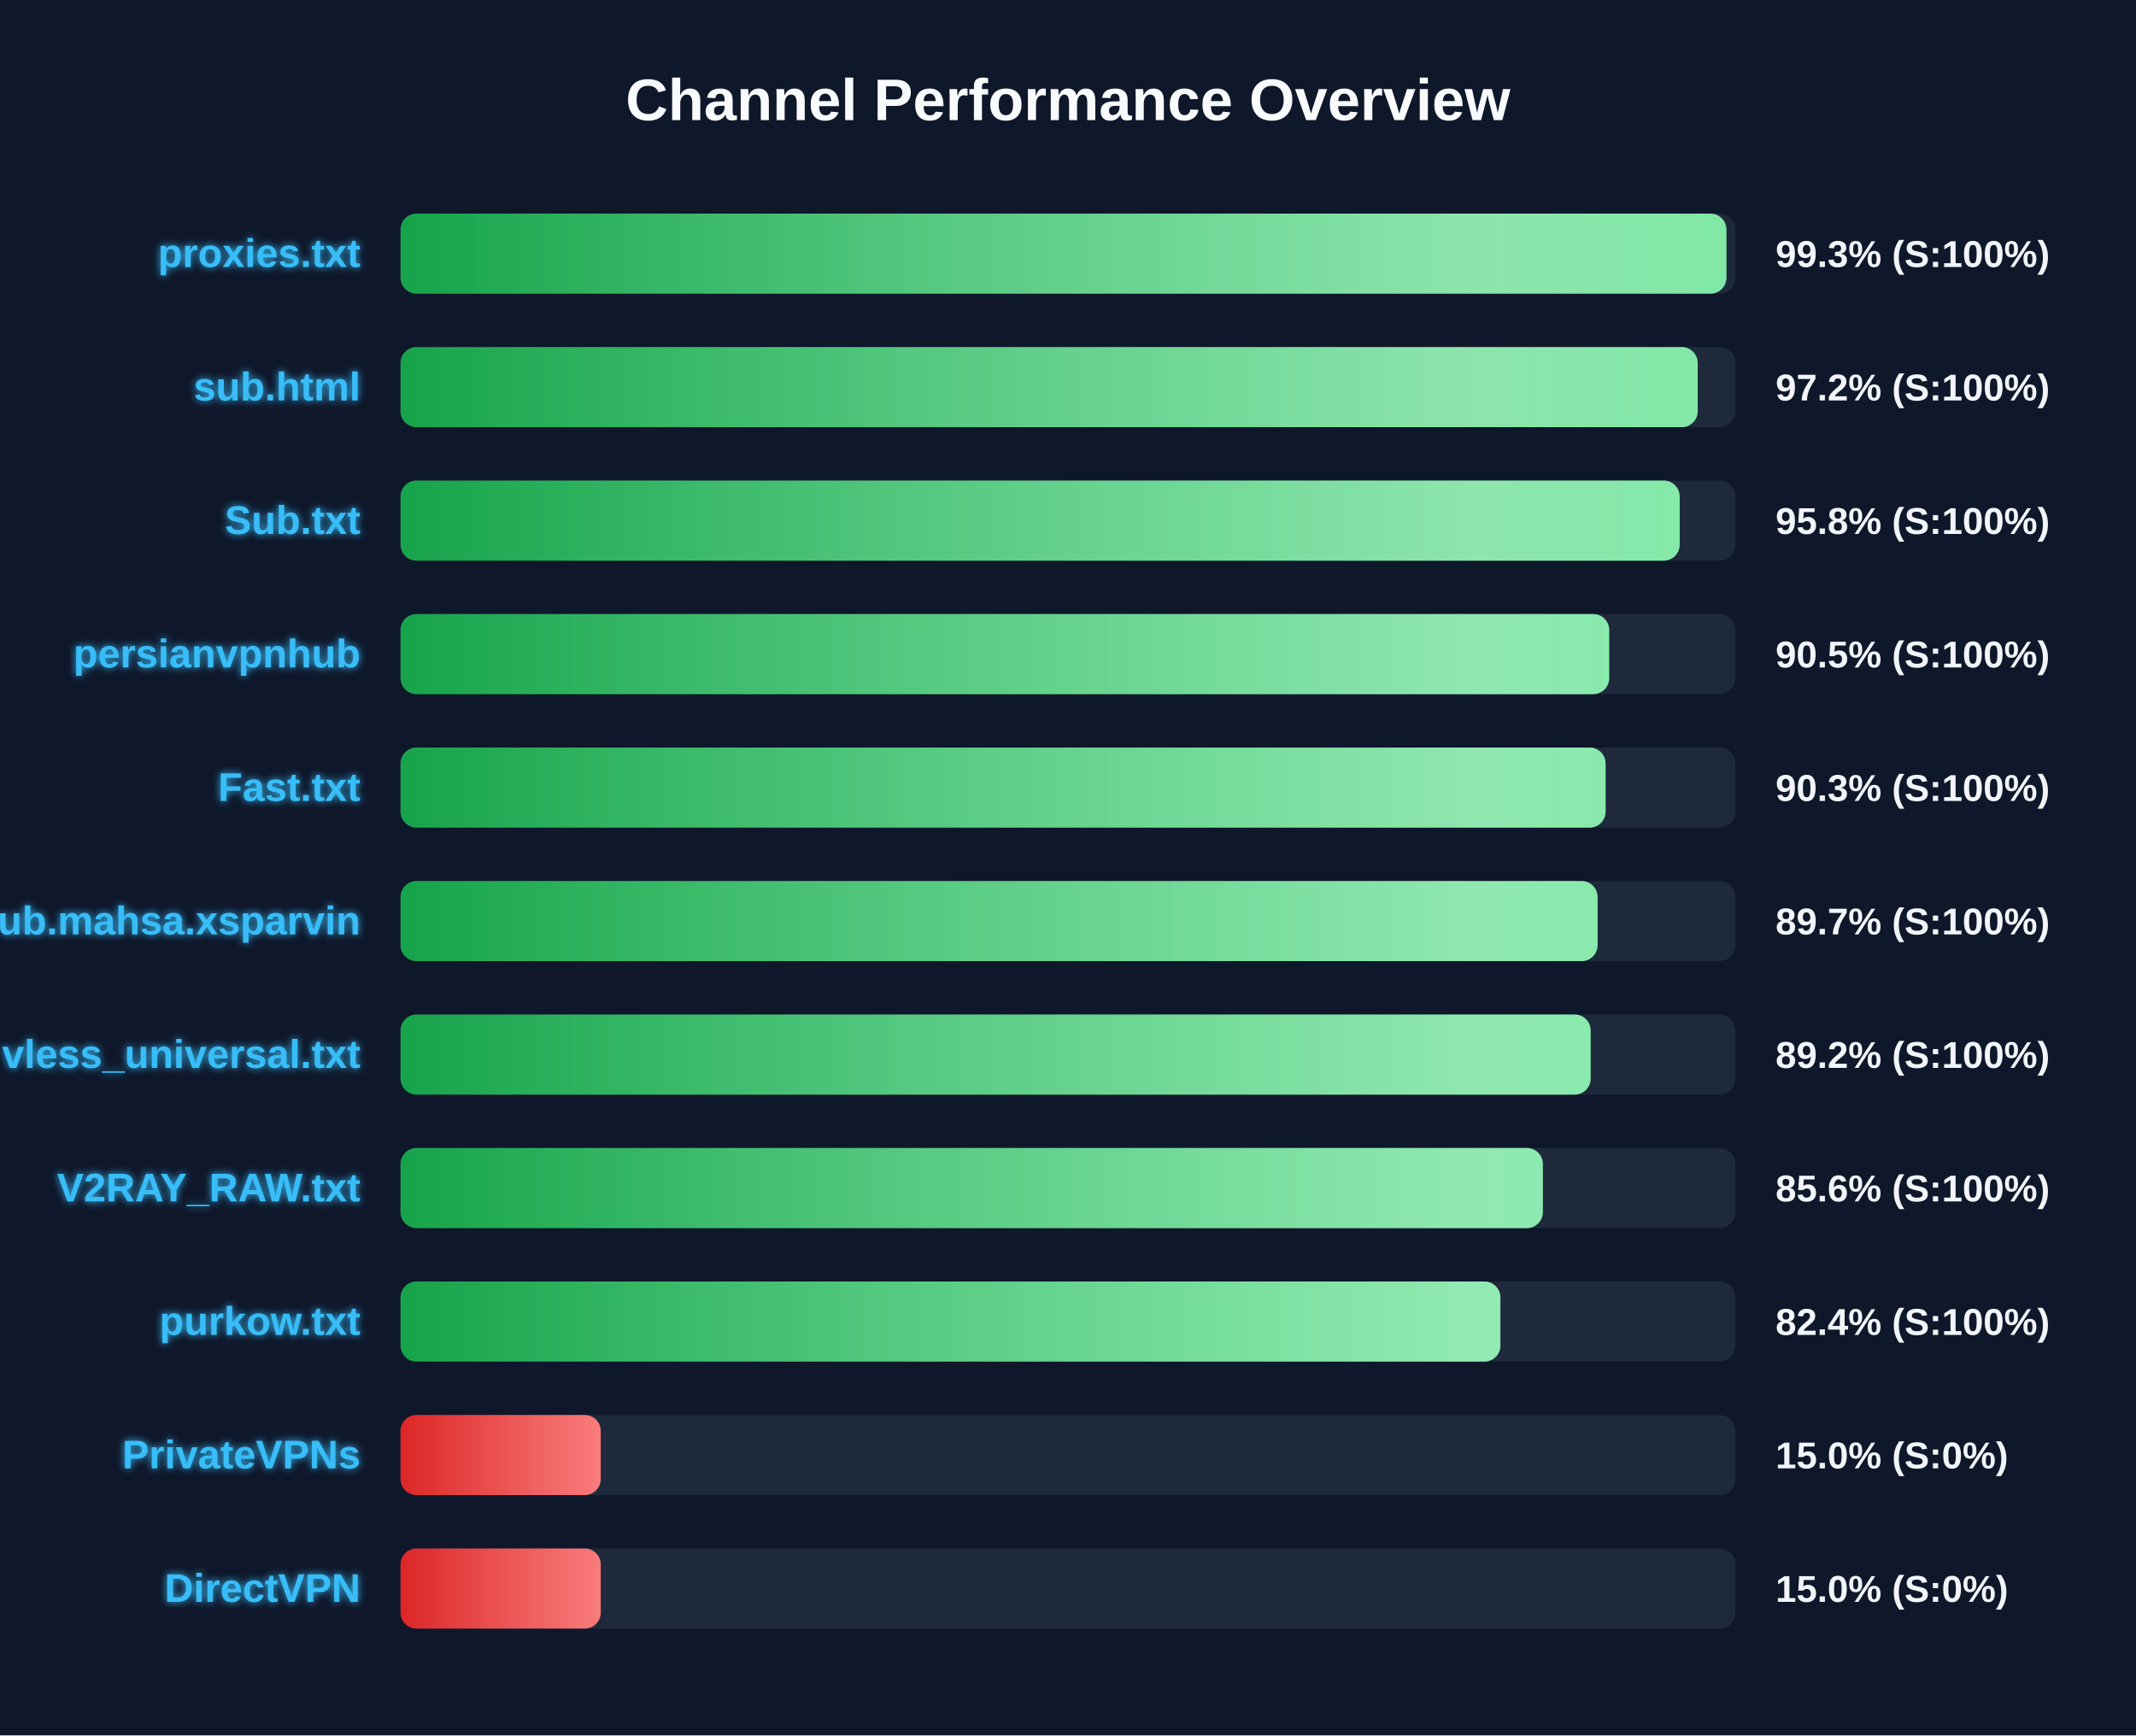
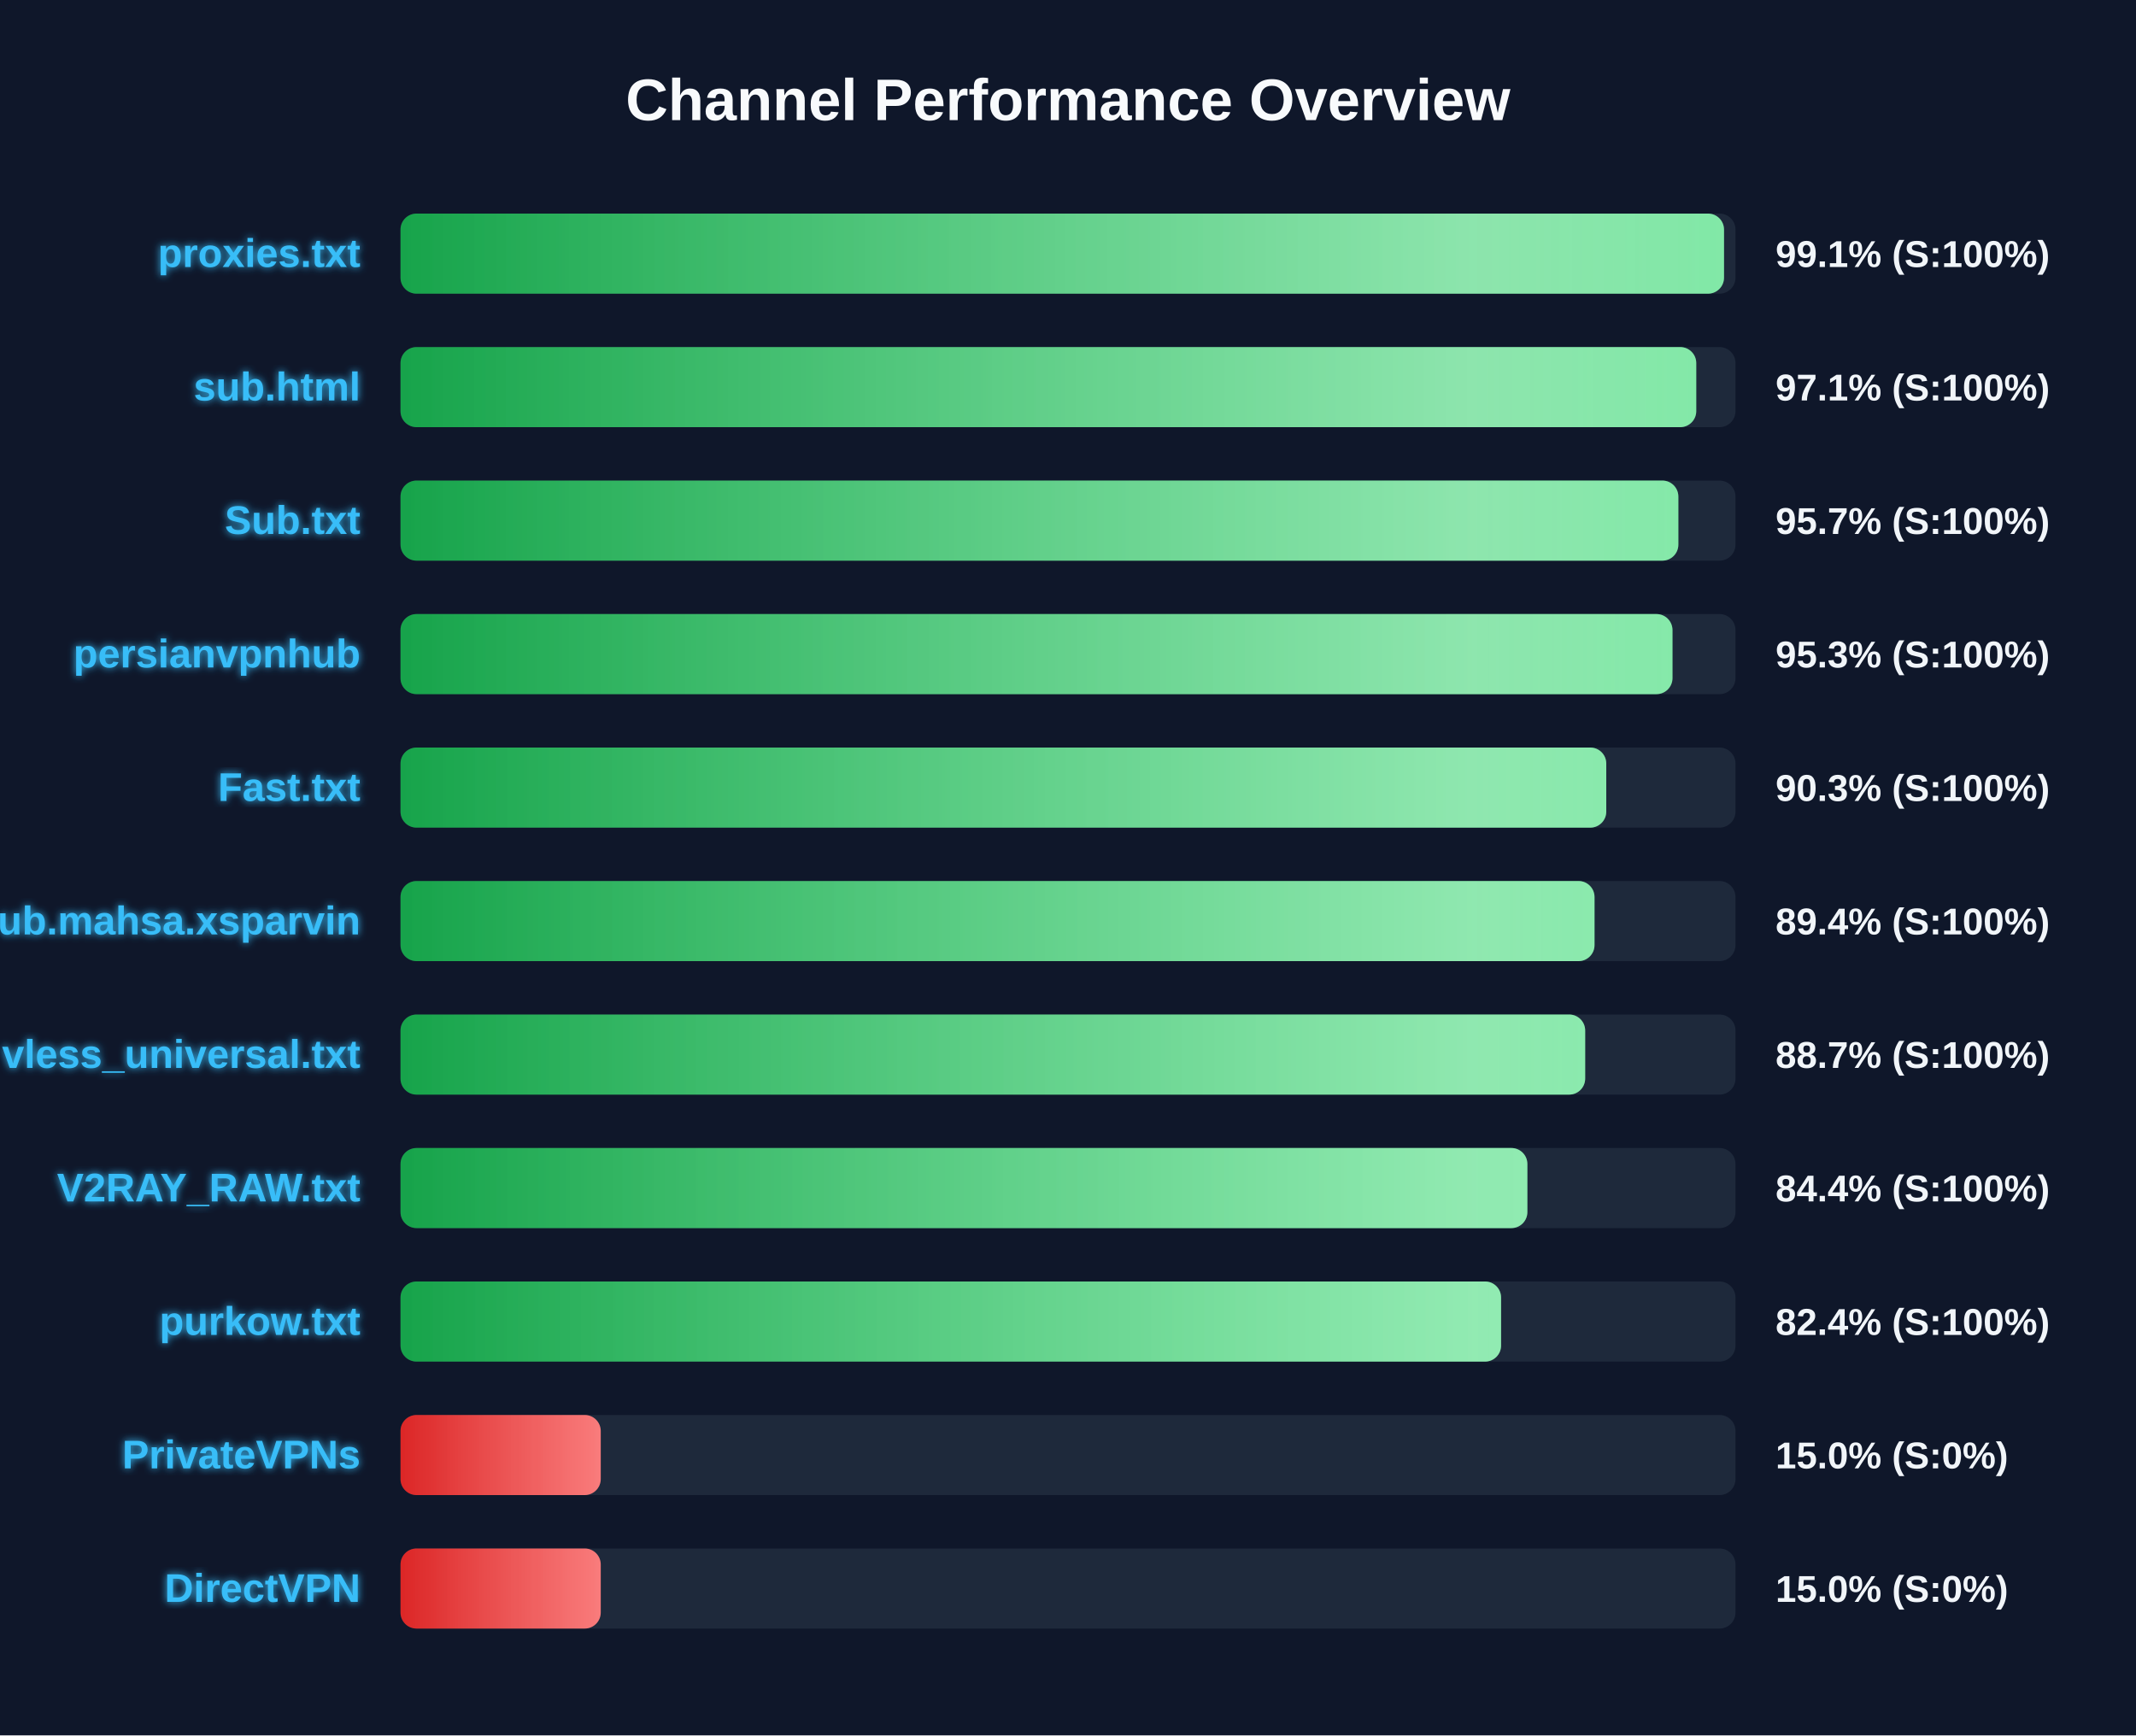
<svg xmlns="http://www.w3.org/2000/svg" width="800" height="650" version="1.1">
  <defs>
    <linearGradient id="grad-green" x1="0%" y1="0%" x2="100%" y2="0%">
      <stop offset="0%" stop-color="#16a34a" />
      <stop offset="100%" stop-color="#4ade80" />
    </linearGradient>
    <linearGradient id="grad-yellow" x1="0%" y1="0%" x2="100%" y2="0%">
      <stop offset="0%" stop-color="#ca8a04" />
      <stop offset="100%" stop-color="#fde047" />
    </linearGradient>
    <linearGradient id="grad-red" x1="0%" y1="0%" x2="100%" y2="0%">
      <stop offset="0%" stop-color="#dc2626" />
      <stop offset="100%" stop-color="#f87171" />
    </linearGradient>
    <linearGradient id="shimmer" x1="0%" y1="0%" x2="100%" y2="0%">
      <stop offset="0%" stop-color="rgba(255,255,255,0)" />
      <stop offset="50%" stop-color="rgba(255,255,255,0.4)" />
      <stop offset="100%" stop-color="rgba(255,255,255,0)" />
    </linearGradient>
    <filter id="glow" x="-20%" y="-20%" width="140%" height="140%">
      <feGaussianBlur stdDeviation="1.5" result="blur" />
      <feComposite in="SourceGraphic" in2="blur" operator="over" />
    </filter>
  </defs>
  <style>
        .bg-rect { fill: #0f172a; }
        .title { font: bold 22px 'Segoe UI', Arial, sans-serif; fill: #f8fafc; }
        .row { font: bold 15px 'Segoe UI', Arial, sans-serif; fill: #38bdf8; filter: url(#glow); }
        .score { font: bold 14px 'Segoe UI', Arial, sans-serif; fill: #f1f5f9; }
        @keyframes shimmer-anim {
            0% { transform: translateX(-100%); }
            100% { transform: translateX(200%); }
        }
        .shimmer-rect {
            animation: shimmer-anim 2.5s infinite linear;
        }
    </style>
  <rect width="100%" height="100%" class="bg-rect" />
  <text x="400" y="45" text-anchor="middle" class="title">Channel Performance Overview</text>
  <rect x="150" y="80" width="500" height="30" fill="#1e293b" rx="6" />
  <clipPath id="clip-0">
-     <rect x="150" y="80" width="496.6" height="30" rx="6" />
+     <rect x="150" y="80" width="495.7" height="30" rx="6" />
  </clipPath>
-   <rect x="150" y="80" width="496.6" height="30" fill="url(#grad-green)" rx="6" />
+   <rect x="150" y="80" width="495.7" height="30" fill="url(#grad-green)" rx="6" />
  <g clip-path="url(#clip-0)">
    <rect x="150" y="80" width="100%" height="30" fill="url(#shimmer)" class="shimmer-rect" />
  </g>
  <text x="135" y="100" text-anchor="end" class="row">proxies.txt</text>
-   <text x="665" y="100" text-anchor="start" class="score">99.3% (S:100%)</text>
+   <text x="665" y="100" text-anchor="start" class="score">99.1% (S:100%)</text>
  <rect x="150" y="130" width="500" height="30" fill="#1e293b" rx="6" />
  <clipPath id="clip-1">
-     <rect x="150" y="130" width="485.85" height="30" rx="6" />
+     <rect x="150" y="130" width="485.3" height="30" rx="6" />
  </clipPath>
-   <rect x="150" y="130" width="485.85" height="30" fill="url(#grad-green)" rx="6" />
+   <rect x="150" y="130" width="485.3" height="30" fill="url(#grad-green)" rx="6" />
  <g clip-path="url(#clip-1)">
    <rect x="150" y="130" width="100%" height="30" fill="url(#shimmer)" class="shimmer-rect" />
  </g>
  <text x="135" y="150" text-anchor="end" class="row">sub.html</text>
-   <text x="665" y="150" text-anchor="start" class="score">97.2% (S:100%)</text>
+   <text x="665" y="150" text-anchor="start" class="score">97.1% (S:100%)</text>
  <rect x="150" y="180" width="500" height="30" fill="#1e293b" rx="6" />
  <clipPath id="clip-2">
-     <rect x="150" y="180" width="479.1" height="30" rx="6" />
+     <rect x="150" y="180" width="478.6" height="30" rx="6" />
  </clipPath>
-   <rect x="150" y="180" width="479.1" height="30" fill="url(#grad-green)" rx="6" />
+   <rect x="150" y="180" width="478.6" height="30" fill="url(#grad-green)" rx="6" />
  <g clip-path="url(#clip-2)">
    <rect x="150" y="180" width="100%" height="30" fill="url(#shimmer)" class="shimmer-rect" />
  </g>
  <text x="135" y="200" text-anchor="end" class="row">Sub.txt</text>
-   <text x="665" y="200" text-anchor="start" class="score">95.8% (S:100%)</text>
+   <text x="665" y="200" text-anchor="start" class="score">95.7% (S:100%)</text>
  <rect x="150" y="230" width="500" height="30" fill="#1e293b" rx="6" />
  <clipPath id="clip-3">
-     <rect x="150" y="230" width="452.7" height="30" rx="6" />
+     <rect x="150" y="230" width="476.4" height="30" rx="6" />
  </clipPath>
-   <rect x="150" y="230" width="452.7" height="30" fill="url(#grad-green)" rx="6" />
+   <rect x="150" y="230" width="476.4" height="30" fill="url(#grad-green)" rx="6" />
  <g clip-path="url(#clip-3)">
    <rect x="150" y="230" width="100%" height="30" fill="url(#shimmer)" class="shimmer-rect" />
  </g>
  <text x="135" y="250" text-anchor="end" class="row">persianvpnhub</text>
-   <text x="665" y="250" text-anchor="start" class="score">90.5% (S:100%)</text>
+   <text x="665" y="250" text-anchor="start" class="score">95.3% (S:100%)</text>
  <rect x="150" y="280" width="500" height="30" fill="#1e293b" rx="6" />
  <clipPath id="clip-4">
-     <rect x="150" y="280" width="451.35" height="30" rx="6" />
+     <rect x="150" y="280" width="451.6" height="30" rx="6" />
  </clipPath>
-   <rect x="150" y="280" width="451.35" height="30" fill="url(#grad-green)" rx="6" />
+   <rect x="150" y="280" width="451.6" height="30" fill="url(#grad-green)" rx="6" />
  <g clip-path="url(#clip-4)">
    <rect x="150" y="280" width="100%" height="30" fill="url(#shimmer)" class="shimmer-rect" />
  </g>
  <text x="135" y="300" text-anchor="end" class="row">Fast.txt</text>
  <text x="665" y="300" text-anchor="start" class="score">90.3% (S:100%)</text>
  <rect x="150" y="330" width="500" height="30" fill="#1e293b" rx="6" />
  <clipPath id="clip-5">
-     <rect x="150" y="330" width="448.35" height="30" rx="6" />
+     <rect x="150" y="330" width="447.2" height="30" rx="6" />
  </clipPath>
-   <rect x="150" y="330" width="448.35" height="30" fill="url(#grad-green)" rx="6" />
+   <rect x="150" y="330" width="447.2" height="30" fill="url(#grad-green)" rx="6" />
  <g clip-path="url(#clip-5)">
    <rect x="150" y="330" width="100%" height="30" fill="url(#shimmer)" class="shimmer-rect" />
  </g>
  <text x="135" y="350" text-anchor="end" class="row">Sub.mahsa.xsparvin</text>
-   <text x="665" y="350" text-anchor="start" class="score">89.7% (S:100%)</text>
+   <text x="665" y="350" text-anchor="start" class="score">89.4% (S:100%)</text>
  <rect x="150" y="380" width="500" height="30" fill="#1e293b" rx="6" />
  <clipPath id="clip-6">
-     <rect x="150" y="380" width="445.75" height="30" rx="6" />
+     <rect x="150" y="380" width="443.7" height="30" rx="6" />
  </clipPath>
-   <rect x="150" y="380" width="445.75" height="30" fill="url(#grad-green)" rx="6" />
+   <rect x="150" y="380" width="443.7" height="30" fill="url(#grad-green)" rx="6" />
  <g clip-path="url(#clip-6)">
    <rect x="150" y="380" width="100%" height="30" fill="url(#shimmer)" class="shimmer-rect" />
  </g>
  <text x="135" y="400" text-anchor="end" class="row">vless_universal.txt</text>
-   <text x="665" y="400" text-anchor="start" class="score">89.2% (S:100%)</text>
+   <text x="665" y="400" text-anchor="start" class="score">88.7% (S:100%)</text>
  <rect x="150" y="430" width="500" height="30" fill="#1e293b" rx="6" />
  <clipPath id="clip-7">
-     <rect x="150" y="430" width="427.85" height="30" rx="6" />
+     <rect x="150" y="430" width="422.05" height="30" rx="6" />
  </clipPath>
-   <rect x="150" y="430" width="427.85" height="30" fill="url(#grad-green)" rx="6" />
+   <rect x="150" y="430" width="422.05" height="30" fill="url(#grad-green)" rx="6" />
  <g clip-path="url(#clip-7)">
    <rect x="150" y="430" width="100%" height="30" fill="url(#shimmer)" class="shimmer-rect" />
  </g>
  <text x="135" y="450" text-anchor="end" class="row">V2RAY_RAW.txt</text>
-   <text x="665" y="450" text-anchor="start" class="score">85.6% (S:100%)</text>
+   <text x="665" y="450" text-anchor="start" class="score">84.4% (S:100%)</text>
  <rect x="150" y="480" width="500" height="30" fill="#1e293b" rx="6" />
  <clipPath id="clip-8">
-     <rect x="150" y="480" width="411.95" height="30" rx="6" />
+     <rect x="150" y="480" width="412.2" height="30" rx="6" />
  </clipPath>
-   <rect x="150" y="480" width="411.95" height="30" fill="url(#grad-green)" rx="6" />
+   <rect x="150" y="480" width="412.2" height="30" fill="url(#grad-green)" rx="6" />
  <g clip-path="url(#clip-8)">
    <rect x="150" y="480" width="100%" height="30" fill="url(#shimmer)" class="shimmer-rect" />
  </g>
  <text x="135" y="500" text-anchor="end" class="row">purkow.txt</text>
  <text x="665" y="500" text-anchor="start" class="score">82.4% (S:100%)</text>
  <rect x="150" y="530" width="500" height="30" fill="#1e293b" rx="6" />
  <clipPath id="clip-9">
    <rect x="150" y="530" width="75.0" height="30" rx="6" />
  </clipPath>
  <rect x="150" y="530" width="75.0" height="30" fill="url(#grad-red)" rx="6" />
  <g clip-path="url(#clip-9)">
    <rect x="150" y="530" width="100%" height="30" fill="url(#shimmer)" class="shimmer-rect" />
  </g>
  <text x="135" y="550" text-anchor="end" class="row">PrivateVPNs</text>
  <text x="665" y="550" text-anchor="start" class="score">15.0% (S:0%)</text>
  <rect x="150" y="580" width="500" height="30" fill="#1e293b" rx="6" />
  <clipPath id="clip-10">
    <rect x="150" y="580" width="75.0" height="30" rx="6" />
  </clipPath>
  <rect x="150" y="580" width="75.0" height="30" fill="url(#grad-red)" rx="6" />
  <g clip-path="url(#clip-10)">
    <rect x="150" y="580" width="100%" height="30" fill="url(#shimmer)" class="shimmer-rect" />
  </g>
  <text x="135" y="600" text-anchor="end" class="row">DirectVPN</text>
  <text x="665" y="600" text-anchor="start" class="score">15.0% (S:0%)</text>
</svg>
